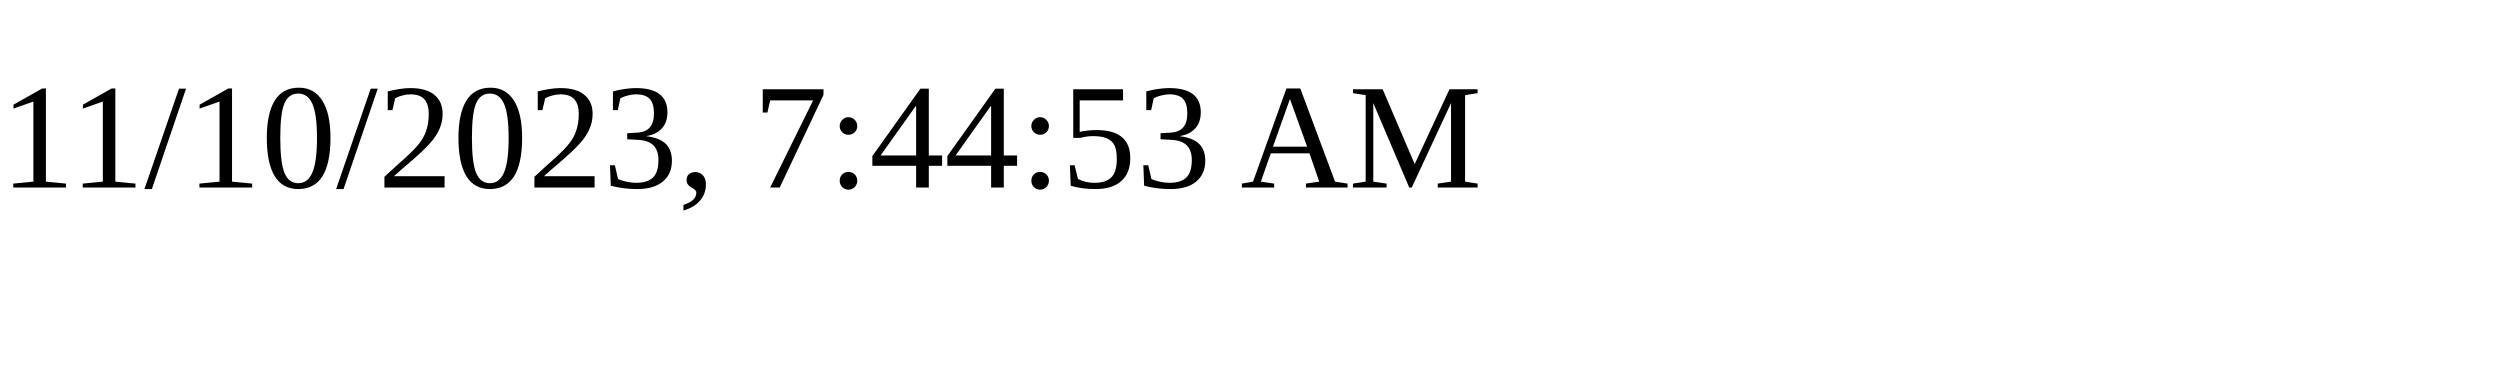
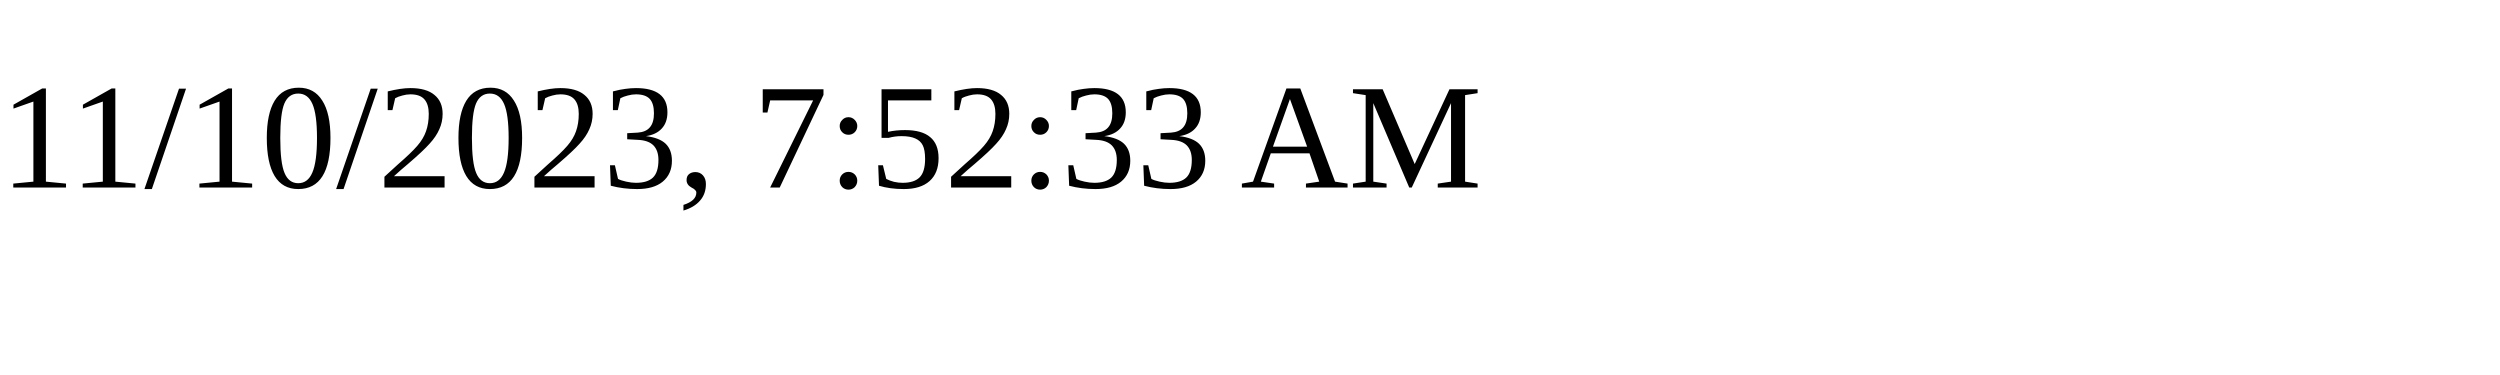
<svg xmlns="http://www.w3.org/2000/svg" height="30" width="200">
-   <text x="0" y="15">11/10/2023, 7:44:53 AM</text>
+   <text x="0" y="15">11/10/2023, 7:52:33 AM</text>
</svg>
